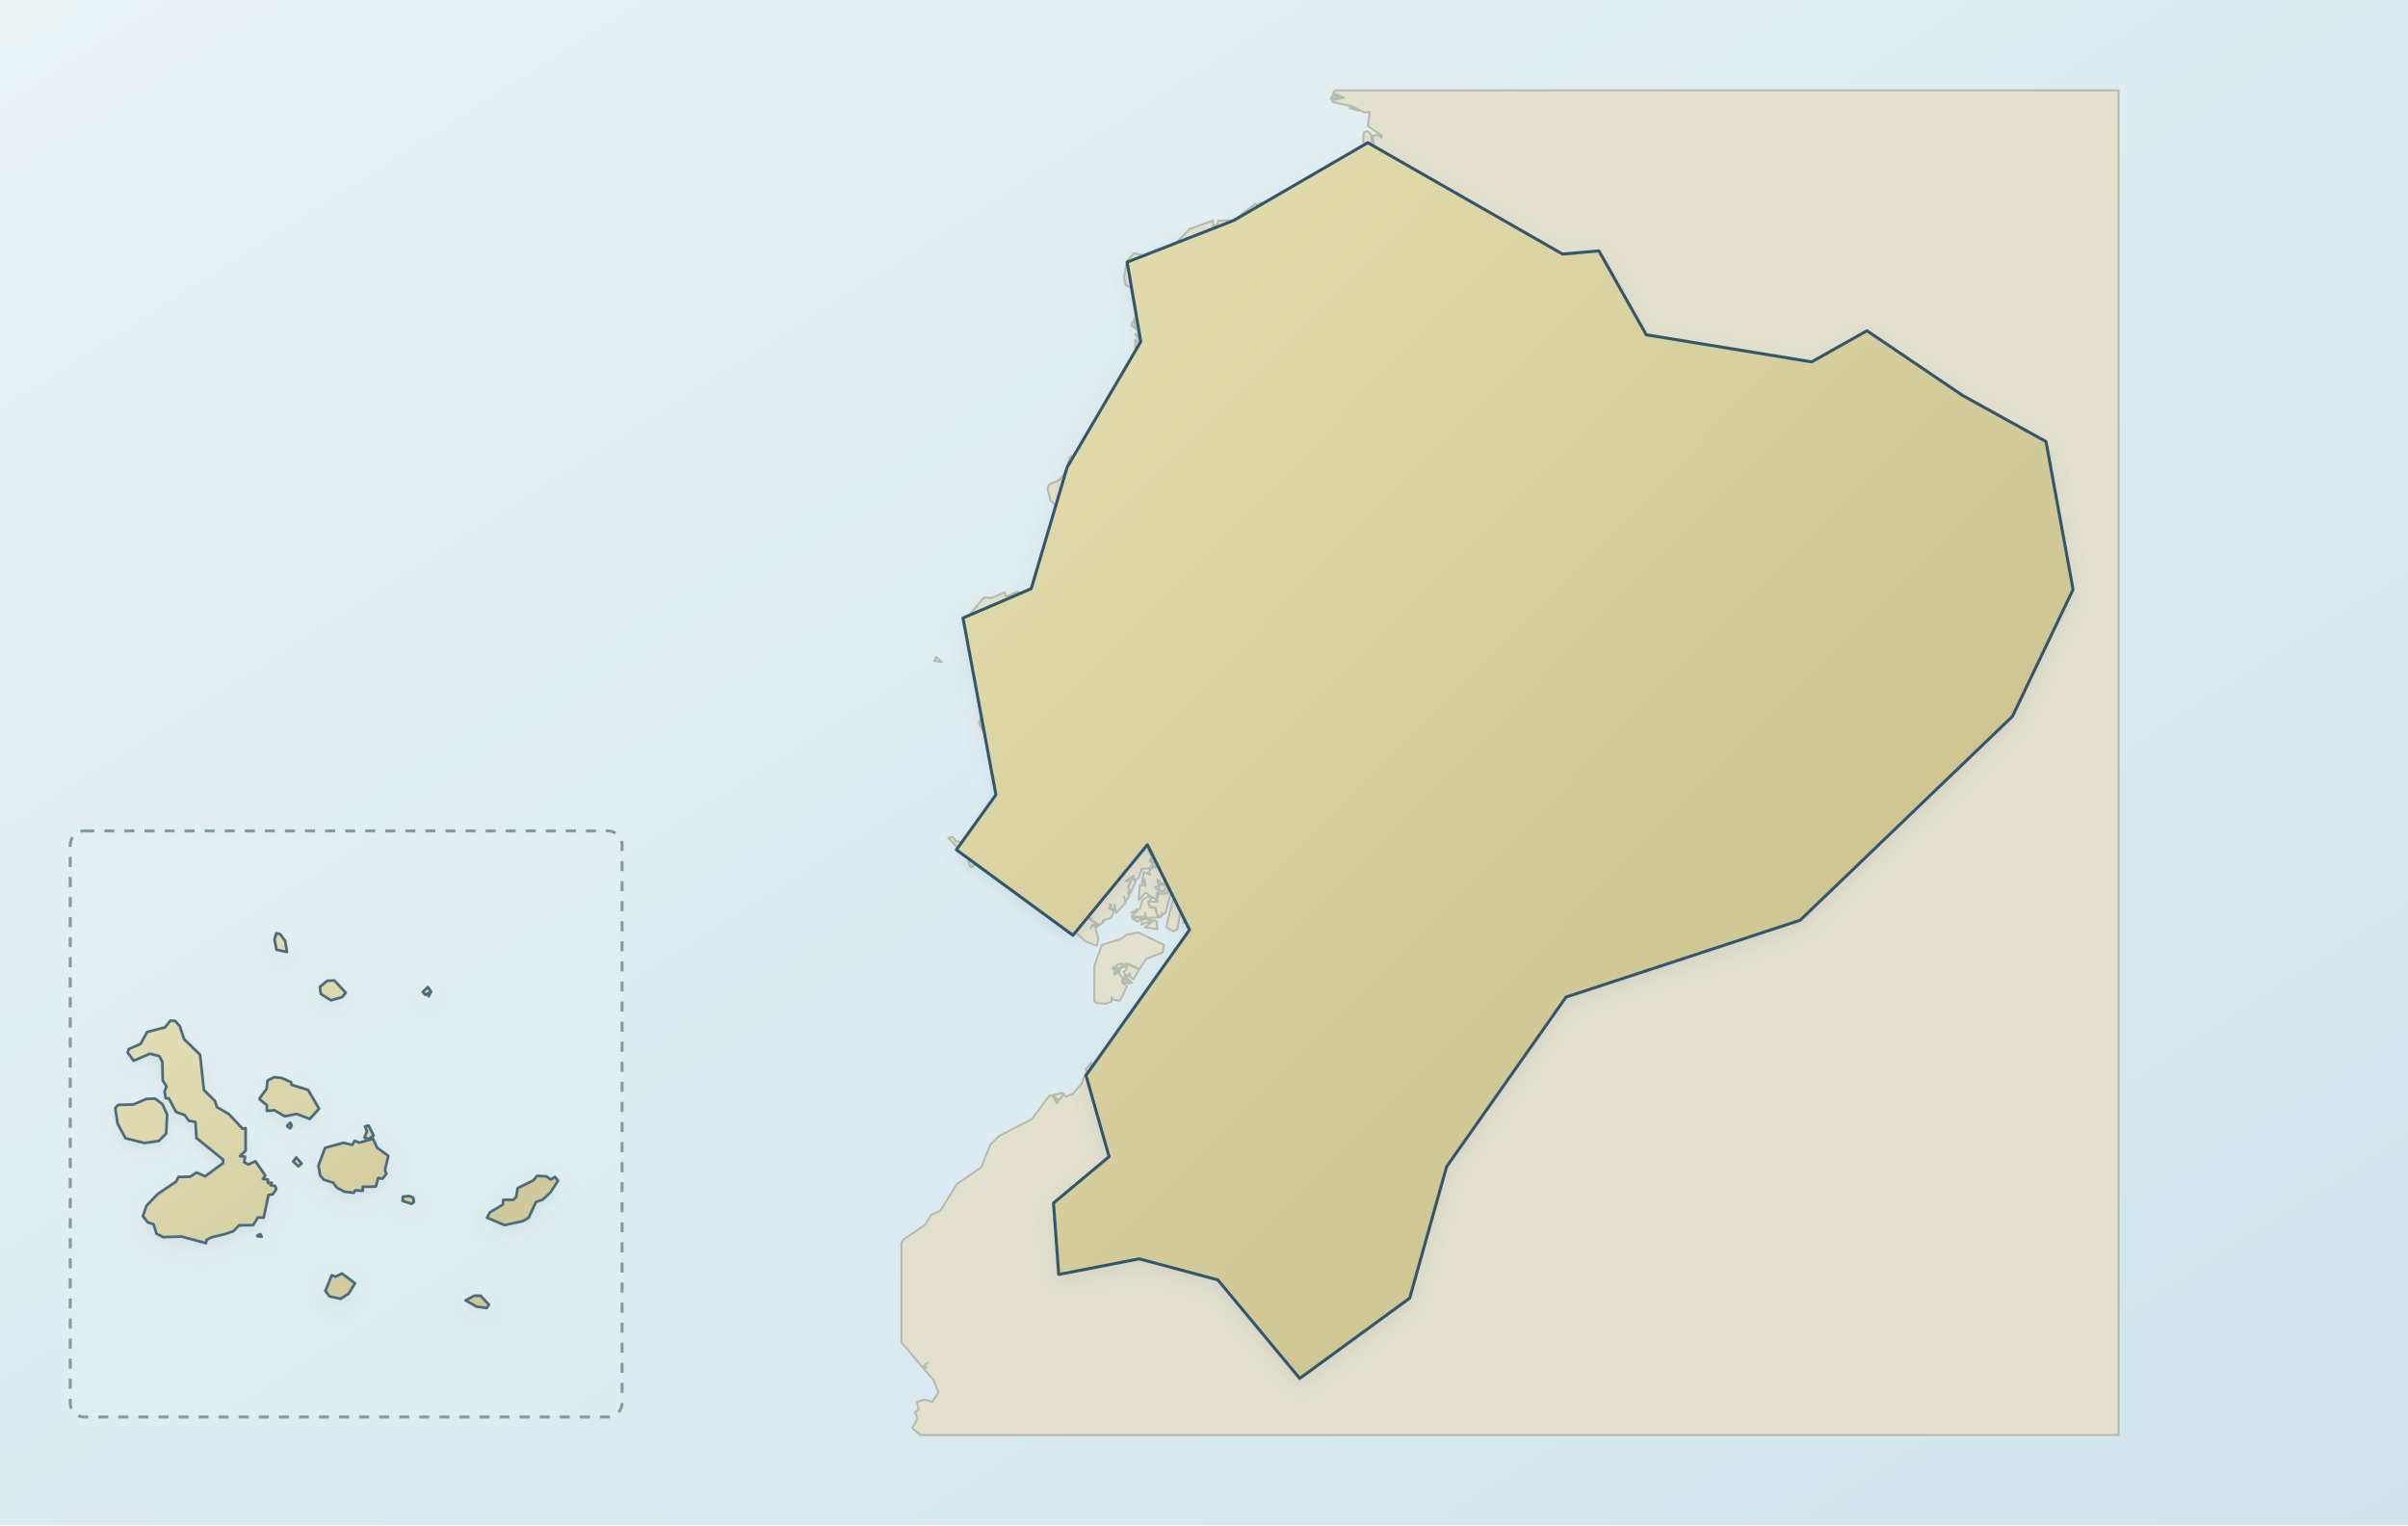
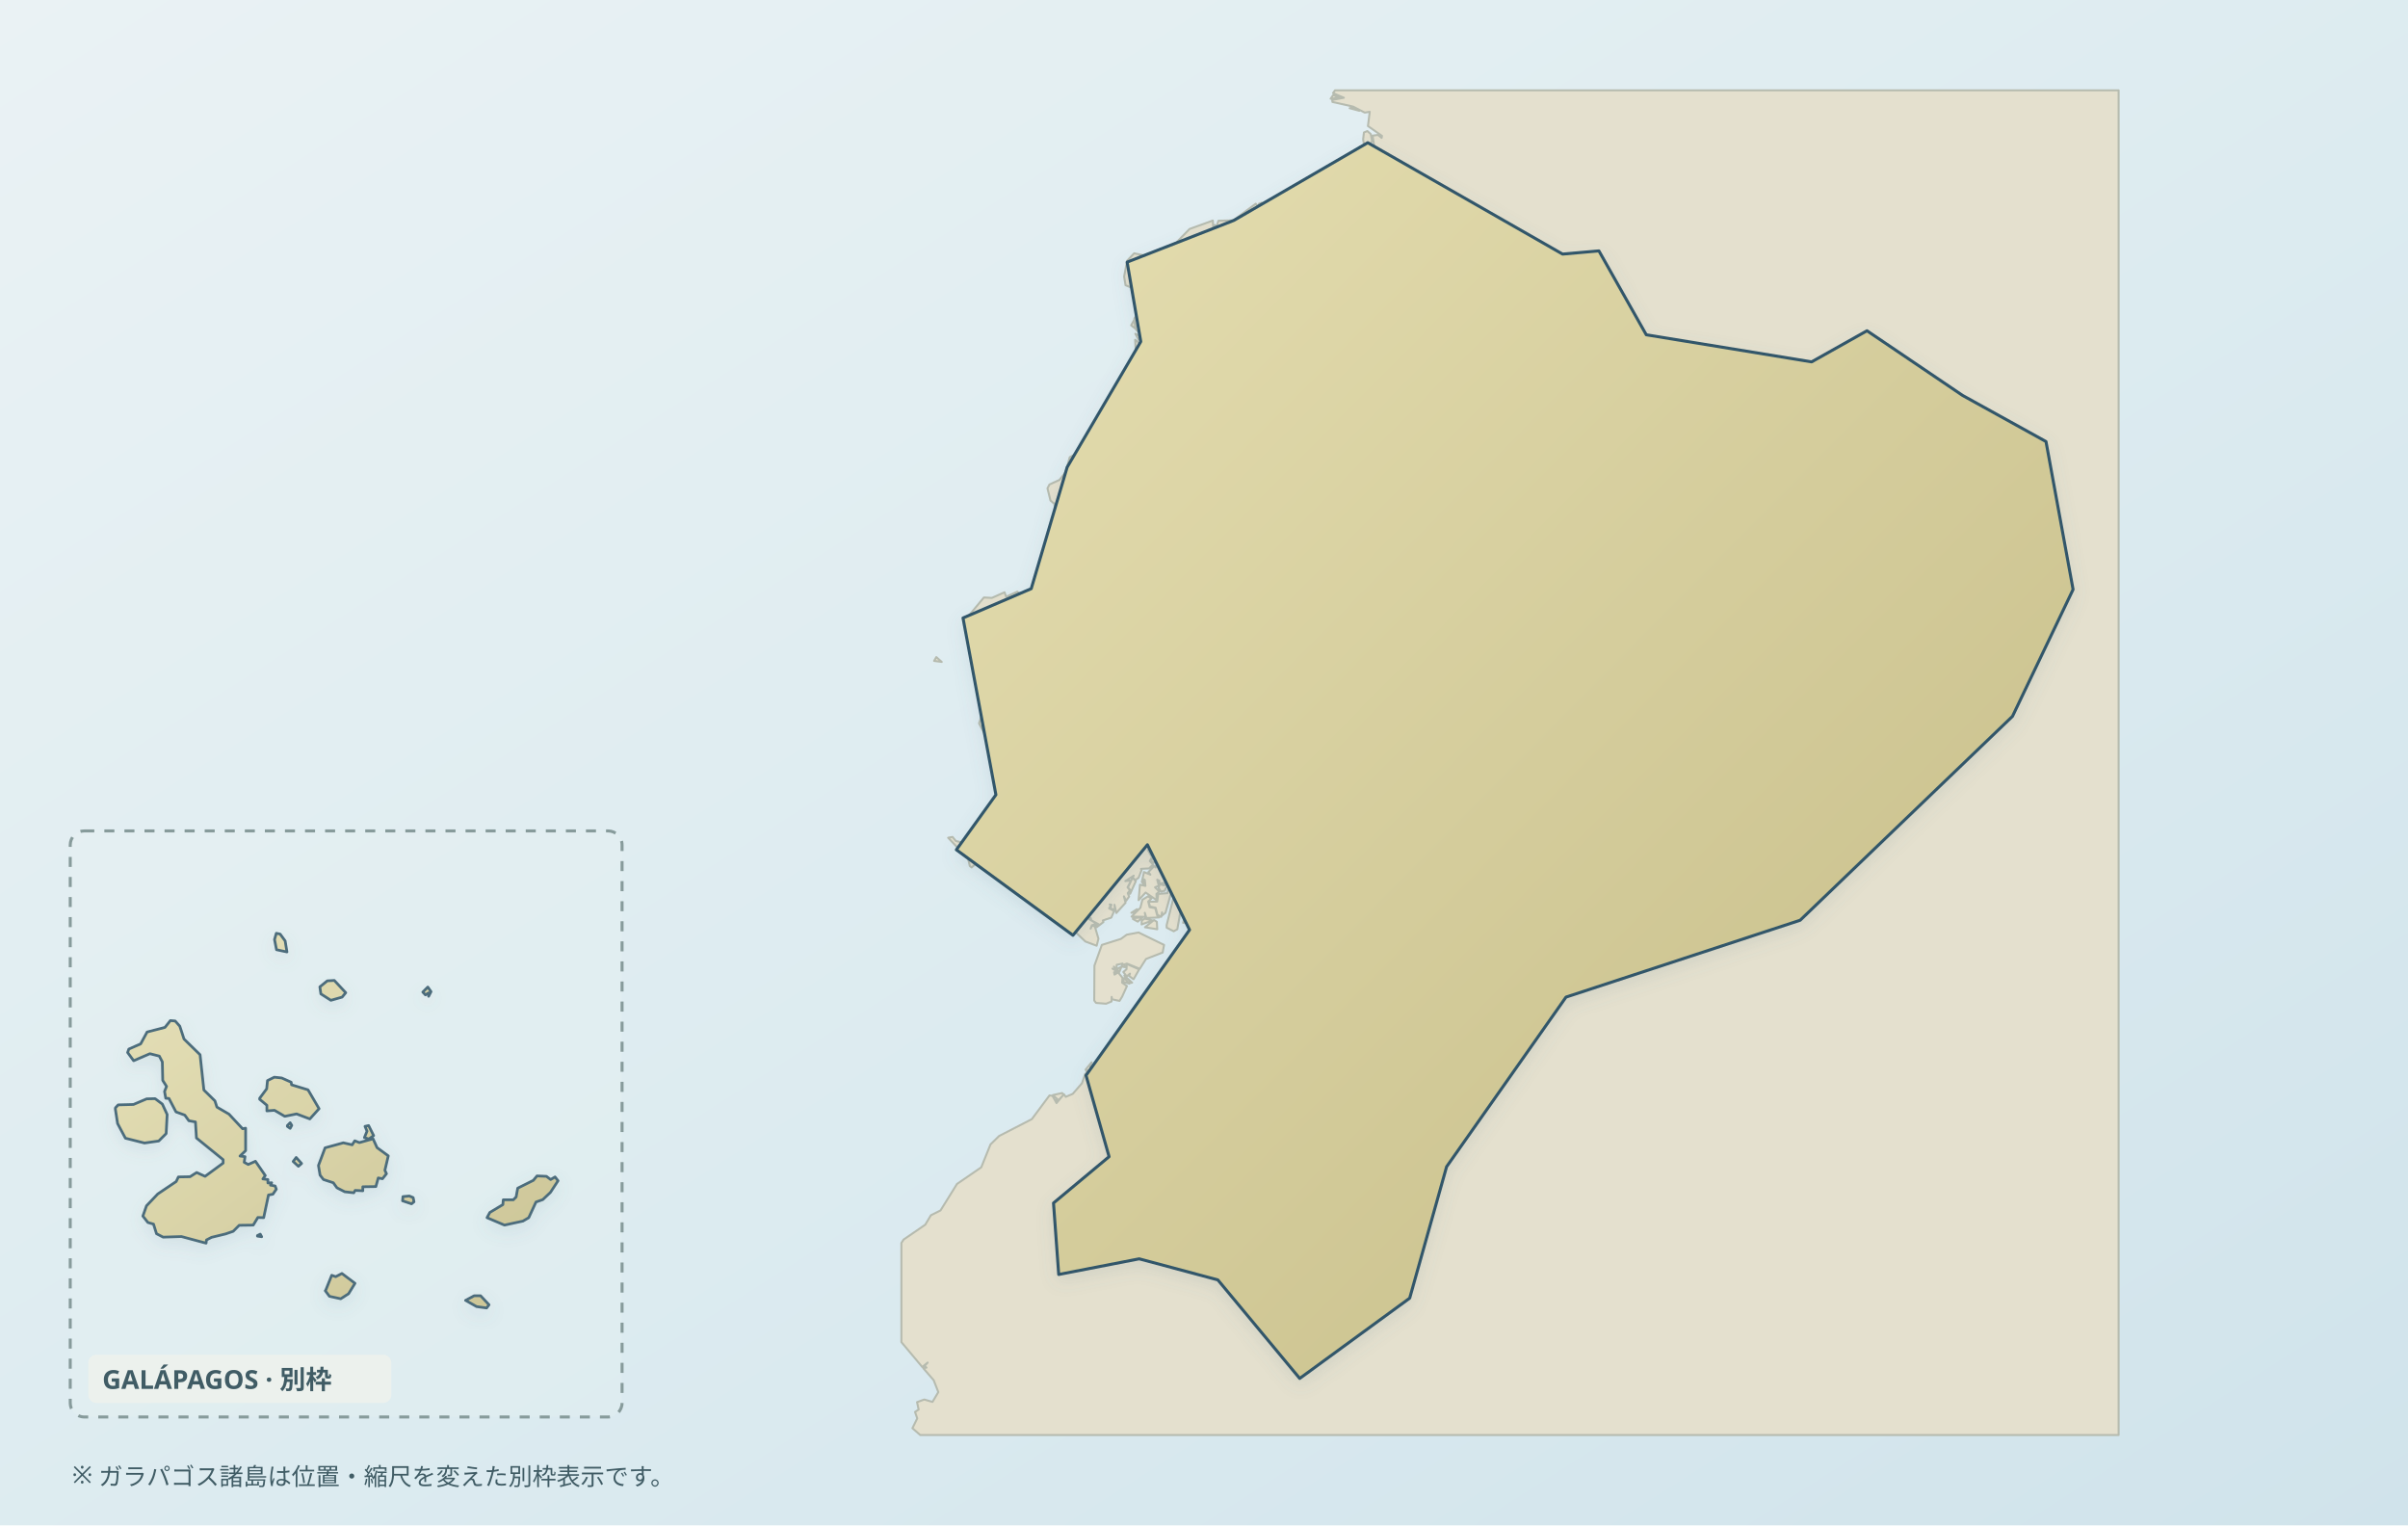
<svg xmlns="http://www.w3.org/2000/svg" viewBox="0 0 1200 760" role="img" aria-label="Map of Ecuador: mainland at right and Galápagos at left as a separate geographic inset" data-map-style="journey-atlas-map-v3-clean-background" data-map-projection="multi-region-local-equirectangular-fit-v1">
  <defs>
    <linearGradient id="sea" x1="0" y1="0" x2="1" y2="1">
      <stop offset="0" stop-color="#eaf2f4" />
      <stop offset=".55" stop-color="#dcebf0" />
      <stop offset="1" stop-color="#d0e3eb" />
    </linearGradient>
    <linearGradient id="land" x1=".12" y1=".08" x2=".88" y2=".92">
      <stop offset="0" stop-color="#e2dbad" />
      <stop offset=".52" stop-color="#d4cc9b" />
      <stop offset="1" stop-color="#c8bf8a" />
    </linearGradient>
    <filter id="shadow" x="-10%" y="-10%" width="120%" height="120%">
      <feGaussianBlur in="SourceAlpha" stdDeviation="4" result="b" />
      <feOffset in="b" dy="3" result="o" />
      <feColorMatrix in="o" type="matrix" values="0 0 0 0 .12 0 0 0 0 .22 0 0 0 0 .28 0 0 0 .14 0" />
      <feBlend in="SourceGraphic" mode="normal" />
    </filter>
  </defs>
  <rect width="1200" height="760" fill="url(#sea)" />
  <g data-map-region="mainland" transform="translate(305 0)">
    <path d="M 222.2,547.9 L 219.7,545.6 L 224.3,544.6 L 225.0,545.4 L 221.8,549.0 L 220.9,548.2 L 222.2,547.9 Z M 237.1,535.3 L 236.0,532.9 L 239.0,529.3 L 238.2,531.4 L 242.6,536.6 L 237.5,535.5 L 236.8,533.1 L 237.1,535.3 Z M 243.6,537.1 L 243.4,534.9 L 242.0,534.3 L 242.9,536.5 L 239.8,530.6 L 242.8,528.4 L 242.3,529.8 L 246.3,535.5 L 247.9,534.7 L 249.6,536.7 L 243.6,537.1 Z M 250.0,529.2 L 254.1,528.6 L 252.5,532.0 L 249.1,531.3 L 250.0,529.2 Z M 249.6,533.1 L 251.0,531.9 L 252.2,533.1 L 254.2,528.8 L 256.1,528.4 L 256.5,532.7 L 257.0,530.4 L 258.2,530.6 L 256.6,530.1 L 256.7,528.8 L 258.5,528.2 L 254.8,527.8 L 259.8,524.1 L 258.8,524.0 L 263.1,516.4 L 264.6,521.9 L 261.9,523.5 L 263.0,523.8 L 262.4,525.1 L 261.2,524.8 L 262.4,525.3 L 262.1,531.4 L 258.4,534.7 L 258.7,536.4 L 255.2,535.1 L 250.6,536.9 L 247.8,534.4 L 246.4,535.3 L 243.9,530.2 L 244.5,529.0 L 245.4,530.1 L 249.4,529.1 L 247.6,532.4 L 248.9,531.8 L 249.6,533.1 Z M 257.8,490.1 L 254.7,489.2 L 255.2,487.3 L 257.8,490.1 Z M 257.9,488.6 L 255.3,486.1 L 259.2,489.6 L 258.0,489.8 L 257.9,488.6 Z M 256.5,486.5 L 254.8,484.3 L 256.4,482.9 L 256.5,480.3 L 262.7,483.0 L 259.9,487.9 L 257.7,486.3 L 258.1,485.1 L 256.5,486.5 Z M 252.8,484.3 L 251.6,482.8 L 253.9,481.6 L 252.8,484.3 Z M 241.2,499.7 L 240.3,498.5 L 240.4,481.1 L 244.1,470.8 L 253.6,467.8 L 256.5,465.7 L 262.4,464.6 L 275.1,470.8 L 274.4,474.6 L 266.1,477.8 L 263.0,482.7 L 256.6,480.1 L 255.1,480.6 L 255.8,481.9 L 254.0,481.6 L 254.4,480.1 L 251.5,480.7 L 251.4,483.2 L 250.1,481.6 L 251.4,483.5 L 249.4,482.6 L 251.9,484.2 L 250.2,484.4 L 250.4,485.6 L 252.2,484.5 L 254.4,487.2 L 254.2,489.6 L 256.6,491.3 L 254.2,496.6 L 252.9,498.7 L 249.2,497.9 L 249.0,496.7 L 248.9,499.0 L 246.2,500.1 L 241.2,499.7 Z M 269.4,458.6 L 263.9,460.6 L 264.0,458.6 L 265.5,457.7 L 269.4,458.6 Z M 262.0,459.2 L 259.6,457.9 L 259.6,457.5 L 264.4,457.0 L 262.0,459.2 Z M 260.9,454.6 L 258.8,454.8 L 261.6,453.0 L 260.9,454.6 Z M 267.9,452.0 L 270.7,452.5 L 271.7,456.2 L 272.7,457.1 L 266.3,457.4 L 265.5,454.8 L 265.9,456.8 L 258.9,456.7 L 263.3,452.3 L 264.3,448.3 L 267.1,446.6 L 268.8,447.7 L 267.2,449.2 L 267.9,452.0 Z M 258.3,443.5 L 257.1,442.2 L 259.4,437.3 L 261.0,439.1 L 258.2,445.3 L 257.2,445.1 L 258.3,443.5 Z M 164.3,329.8 L 160.5,329.3 L 161.6,327.4 L 164.3,329.8 Z M 265.9,180.3 L 266.8,181.1 L 266.2,182.1 L 265.9,180.3 Z M 260.8,166.3 L 264.7,168.1 L 265.4,170.4 L 262.4,169.2 L 260.8,166.3 Z M 260.9,163.8 L 258.7,162.1 L 260.2,159.4 L 260.9,163.8 Z M 270.1,458.4 L 271.5,459.3 L 271.7,463.0 L 265.6,462.0 L 270.1,458.4 Z M 287.0,459.5 L 284.6,459.8 L 285.4,457.0 L 287.0,459.5 Z M 291.4,455.6 L 291.8,457.7 L 289.8,460.6 L 287.9,459.9 L 285.6,455.4 L 287.1,451.1 L 291.2,450.2 L 292.3,453.6 L 291.2,454.9 L 289.5,454.6 L 291.4,455.6 Z M 276.4,460.9 L 280.5,444.5 L 283.6,452.3 L 281.7,463.0 L 279.9,464.0 L 276.4,462.2 L 276.4,460.9 Z M 280.8,442.6 L 281.2,439.1 L 283.0,439.3 L 286.4,449.1 L 286.0,450.7 L 283.1,448.1 L 280.8,442.6 Z M 270.2,431.5 L 270.9,432.2 L 271.5,429.8 L 273.8,429.7 L 274.0,431.1 L 274.9,428.6 L 274.1,428.0 L 278.1,427.2 L 279.0,424.5 L 280.8,429.8 L 279.7,440.9 L 275.8,454.8 L 273.9,456.3 L 274.1,454.6 L 273.7,456.8 L 271.8,455.8 L 270.9,452.3 L 268.1,451.6 L 267.4,449.3 L 271.7,449.2 L 272.2,445.4 L 276.8,445.0 L 277.5,441.7 L 275.6,440.2 L 276.5,441.5 L 275.4,443.8 L 273.6,444.2 L 272.4,442.5 L 272.9,440.6 L 275.2,441.1 L 275.5,439.8 L 272.5,440.3 L 272.8,438.9 L 271.7,438.3 L 272.5,441.3 L 270.6,442.1 L 272.7,444.2 L 271.3,445.4 L 271.4,448.5 L 265.9,444.7 L 262.4,448.5 L 263.1,440.8 L 265.8,441.4 L 265.5,438.4 L 265.0,438.1 L 265.0,440.6 L 264.0,439.4 L 265.1,434.5 L 268.3,435.8 L 267.3,434.5 L 270.2,431.5 Z M 273.8,428.8 L 271.2,425.1 L 271.7,424.6 L 273.7,426.4 L 273.8,428.8 Z M 268.5,429.1 L 269.7,427.1 L 267.7,423.8 L 269.8,421.8 L 272.3,422.8 L 272.2,424.4 L 270.7,424.2 L 272.7,428.6 L 270.4,429.8 L 268.5,429.1 Z M 162.6,693.6 L 160.3,687.7 L 155.1,681.7 L 156.7,681.4 L 155.7,680.6 L 157.3,678.9 L 154.6,681.1 L 144.2,668.7 L 144.2,619.3 L 145.3,617.6 L 156.1,610.2 L 158.9,605.5 L 163.7,603.1 L 171.9,589.9 L 184.0,581.6 L 188.6,570.2 L 192.9,566.0 L 209.2,557.6 L 218.0,545.8 L 219.5,546.0 L 221.5,549.6 L 225.2,545.2 L 226.1,546.5 L 229.6,545.0 L 234.2,539.7 L 235.8,535.0 L 238.1,538.6 L 242.9,537.8 L 246.5,539.4 L 260.3,536.4 L 259.9,534.8 L 261.3,534.5 L 260.0,534.1 L 262.9,531.0 L 265.1,532.9 L 262.3,530.0 L 262.7,526.7 L 264.6,526.9 L 263.5,525.2 L 265.2,525.8 L 264.5,524.4 L 266.6,523.7 L 264.7,523.9 L 265.3,519.7 L 270.7,515.1 L 270.4,514.1 L 273.9,513.7 L 275.8,503.9 L 278.0,503.9 L 277.4,502.8 L 280.6,497.6 L 279.7,486.2 L 281.7,485.4 L 283.5,481.3 L 283.4,476.8 L 285.5,475.8 L 286.3,469.6 L 288.1,467.0 L 286.8,467.6 L 287.2,463.7 L 289.5,463.5 L 288.9,462.4 L 291.8,461.2 L 293.2,457.4 L 291.8,447.4 L 293.4,444.8 L 289.2,450.4 L 290.5,448.0 L 290.0,444.5 L 290.1,448.0 L 287.6,449.6 L 285.5,446.2 L 285.1,442.0 L 281.8,437.6 L 283.0,423.3 L 281.5,421.9 L 280.3,423.7 L 277.4,420.5 L 276.8,421.9 L 278.7,424.2 L 277.7,427.2 L 274.0,425.8 L 274.9,424.7 L 273.7,419.8 L 273.9,421.0 L 272.2,421.5 L 272.3,420.4 L 271.7,422.0 L 270.9,419.9 L 270.6,421.8 L 269.1,419.8 L 269.6,421.7 L 267.4,420.7 L 269.4,421.9 L 267.0,423.5 L 269.1,427.1 L 268.0,429.0 L 269.7,430.7 L 267.6,432.7 L 263.6,432.9 L 263.9,433.5 L 262.4,437.3 L 260.8,438.5 L 259.4,437.2 L 260.0,436.3 L 255.8,439.0 L 258.7,438.7 L 256.9,442.1 L 258.1,443.6 L 257.0,445.0 L 257.7,446.7 L 256.2,448.8 L 255.1,446.6 L 255.9,449.8 L 251.3,454.9 L 250.4,450.8 L 250.6,453.4 L 248.3,452.5 L 248.9,450.8 L 248.0,450.6 L 248.5,451.1 L 247.7,452.6 L 250.2,453.9 L 248.8,457.2 L 244.6,458.6 L 244.9,459.4 L 241.5,462.0 L 240.8,461.4 L 242.5,460.5 L 238.9,458.6 L 238.5,457.3 L 237.5,457.8 L 241.5,460.2 L 239.1,461.0 L 238.5,462.7 L 239.2,461.1 L 240.6,461.6 L 242.4,467.7 L 241.5,471.2 L 235.9,469.1 L 227.5,461.1 L 225.6,461.9 L 222.1,460.6 L 222.1,459.1 L 221.7,460.0 L 213.4,449.8 L 203.9,442.1 L 202.3,439.4 L 190.4,437.1 L 181.0,430.6 L 179.2,432.2 L 178.3,431.5 L 177.1,426.3 L 176.9,427.3 L 167.5,417.4 L 169.7,417.0 L 171.3,419.0 L 177.4,420.5 L 183.1,418.0 L 186.2,414.3 L 190.1,413.3 L 192.7,409.7 L 194.7,403.1 L 191.6,396.8 L 194.5,395.4 L 195.2,392.4 L 190.8,375.5 L 182.9,360.4 L 184.0,357.2 L 186.9,356.0 L 186.5,351.7 L 188.7,350.1 L 188.8,348.5 L 190.2,349.1 L 191.5,347.8 L 191.2,344.5 L 192.8,342.9 L 191.7,339.9 L 194.1,336.7 L 183.1,321.9 L 177.1,307.6 L 185.3,297.7 L 189.3,297.9 L 195.6,295.1 L 196.4,297.3 L 202.0,294.8 L 204.3,296.8 L 208.9,295.0 L 213.2,289.4 L 218.6,269.4 L 220.8,265.4 L 223.6,264.4 L 224.2,267.9 L 227.3,270.6 L 229.9,269.9 L 234.1,272.5 L 235.2,272.4 L 234.3,271.0 L 231.7,270.7 L 231.2,269.3 L 238.8,270.3 L 227.1,268.3 L 222.4,260.6 L 220.4,251.0 L 218.5,249.4 L 217.0,243.3 L 218.0,241.4 L 223.0,239.1 L 226.0,235.3 L 228.1,227.8 L 232.0,225.7 L 233.4,223.0 L 235.4,224.3 L 239.5,221.9 L 239.7,223.9 L 240.8,219.7 L 255.7,203.7 L 256.0,200.2 L 257.8,200.2 L 261.6,187.7 L 260.7,169.3 L 264.8,172.5 L 265.9,177.8 L 264.9,180.7 L 268.8,188.8 L 265.7,193.7 L 270.5,188.7 L 269.2,181.8 L 271.5,183.0 L 270.4,182.0 L 271.9,181.5 L 267.5,180.0 L 266.3,178.2 L 266.4,169.6 L 261.2,164.3 L 260.3,158.7 L 264.0,153.3 L 261.3,146.0 L 264.7,151.5 L 264.0,147.8 L 259.9,144.0 L 261.6,143.2 L 259.5,143.6 L 255.9,142.1 L 255.2,137.8 L 256.7,129.9 L 260.2,126.2 L 267.3,127.7 L 272.6,124.4 L 278.6,123.0 L 278.2,123.9 L 287.8,114.1 L 299.4,109.9 L 299.6,113.3 L 300.4,112.1 L 301.1,112.8 L 298.9,115.9 L 299.5,117.8 L 302.2,110.0 L 309.6,109.8 L 320.8,101.5 L 322.4,103.5 L 322.4,101.5 L 323.8,101.0 L 325.2,102.4 L 333.0,101.1 L 332.4,102.8 L 337.0,100.0 L 338.3,101.8 L 345.4,100.3 L 352.4,94.3 L 356.6,87.1 L 361.6,91.3 L 363.8,97.2 L 363.4,102.7 L 361.2,104.1 L 363.6,103.5 L 363.8,100.8 L 367.1,102.6 L 369.5,101.9 L 364.3,100.1 L 365.2,97.7 L 368.1,97.2 L 372.5,94.1 L 368.8,85.9 L 371.2,87.5 L 373.6,86.5 L 375.4,81.0 L 384.0,82.4 L 382.5,80.6 L 379.9,81.6 L 375.2,80.3 L 374.5,78.9 L 375.6,75.1 L 379.7,72.1 L 379.0,67.6 L 381.7,67.2 L 383.5,68.7 L 383.7,67.7 L 376.7,62.8 L 377.6,55.7 L 375.1,56.1 L 369.3,53.1 L 359.0,50.8 L 358.9,49.8 L 364.7,48.7 L 359.3,46.4 L 360.3,45.0 L 750.8,45.0 L 750.8,715.0 L 153.6,715.0 L 149.7,711.6 L 152.1,706.7 L 151.0,703.5 L 152.8,702.3 L 152.0,698.6 L 155.6,697.3 L 159.7,698.5 L 162.6,693.6 Z M 277.5,417.5 L 276.4,418.4 L 279.0,421.7 L 279.3,418.9 L 277.5,417.5 Z M 268.3,185.8 L 267.2,185.3 L 267.7,183.2 L 268.3,185.8 Z M 268.4,185.9 L 268.0,182.7 L 269.1,182.7 L 269.6,185.2 L 268.4,185.9 Z M 299.7,117.1 L 299.2,116.5 L 300.0,115.3 L 299.7,117.1 Z M 371.9,93.4 L 368.5,96.5 L 366.5,96.7 L 368.1,89.8 L 367.3,87.7 L 368.6,87.8 L 371.9,93.4 Z M 362.7,87.1 L 365.8,86.7 L 367.4,89.5 L 366.3,95.7 L 364.4,95.3 L 361.8,90.2 L 362.7,87.1 Z M 361.1,83.8 L 363.4,86.2 L 361.2,88.7 L 358.0,85.6 L 361.1,83.8 Z M 367.8,77.1 L 369.3,77.5 L 372.6,73.1 L 374.0,78.0 L 373.1,86.0 L 371.3,86.9 L 369.1,85.2 L 367.0,86.8 L 365.2,85.0 L 365.4,83.0 L 364.5,84.2 L 362.7,83.6 L 363.3,81.5 L 367.8,77.1 Z M 374.9,72.9 L 374.3,69.5 L 374.7,66.0 L 376.4,65.3 L 378.1,66.8 L 378.8,70.4 L 376.9,72.7 L 374.9,72.9 Z M 367.6,53.9 L 369.4,53.7 L 372.4,55.2 L 367.6,53.9 Z M 359.3,47.5 L 359.8,47.5 L 362.3,48.7 L 358.1,49.2 L 359.3,47.5 Z" fill="#e4e0ce" fill-rule="evenodd" stroke="#b6bbaf" stroke-width="1" stroke-linejoin="round" />
    <path d="M 714.6,220.0 L 728.1,293.7 L 697.9,356.9 L 592.1,458.5 L 475.4,496.8 L 415.9,581.3 L 397.5,646.8 L 342.7,686.8 L 301.9,637.7 L 262.7,627.2 L 222.6,635.0 L 220.0,599.4 L 247.7,576.3 L 236.2,535.8 L 287.8,463.3 L 266.8,420.9 L 229.7,466.0 L 171.6,423.4 L 191.3,396.0 L 174.9,307.9 L 208.9,293.3 L 226.8,232.8 L 263.5,170.2 L 256.7,130.6 L 309.9,109.8 L 376.6,71.1 L 473.7,126.6 L 491.8,125.0 L 515.4,166.8 L 597.8,180.3 L 625.4,164.8 L 673.0,197.0 L 714.6,220.0 Z" fill="url(#land)" fill-rule="evenodd" stroke="#31576a" stroke-width="1.5" stroke-linejoin="round" stroke-linecap="round" filter="url(#shadow)" />
  </g>
  <g data-map-region="galapagos" transform="translate(-855 0)">
    <path d="M 983.3,615.9 L 983.3,615.6 L 984.7,614.9 L 985.4,616.2 L 983.3,615.9 Z M 1001.1,578.7 L 1002.6,576.7 L 1005.3,579.7 L 1003.7,581.1 L 1001.1,578.7 Z M 945.4,616.1 L 936.3,616.4 L 933.0,614.7 L 931.5,609.9 L 928.7,609.1 L 926.2,605.9 L 928.0,600.8 L 933.6,594.9 L 942.8,588.7 L 943.9,586.4 L 949.7,586.3 L 953.0,584.2 L 957.2,586.1 L 966.2,579.5 L 966.2,577.8 L 952.9,567.0 L 952.4,559.0 L 949.1,558.4 L 947.1,555.6 L 942.7,554.0 L 939.2,547.3 L 937.6,547.2 L 937.0,543.8 L 938.0,541.3 L 936.1,538.3 L 935.9,529.1 L 934.4,526.2 L 929.7,525.0 L 921.6,528.5 L 918.6,524.4 L 919.2,522.7 L 925.1,520.1 L 928.3,514.2 L 937.2,511.9 L 939.9,508.5 L 942.3,508.7 L 944.6,511.3 L 946.7,517.7 L 954.7,525.5 L 956.6,543.1 L 962.1,548.5 L 963.1,551.6 L 969.1,555.1 L 975.9,562.4 L 977.4,562.1 L 977.4,573.3 L 974.6,576.0 L 977.1,576.3 L 976.7,579.1 L 978.7,580.2 L 982.3,578.6 L 987.2,585.7 L 986.0,587.4 L 988.5,587.7 L 988.5,589.4 L 990.4,589.3 L 989.8,590.5 L 992.1,590.9 L 992.7,592.5 L 991.0,595.0 L 988.8,595.4 L 986.4,606.7 L 983.5,606.6 L 981.2,610.4 L 974.2,610.5 L 971.2,613.5 L 967.4,614.8 L 960.4,616.5 L 957.9,617.8 L 957.7,619.4 L 945.4,616.1 Z M 998.2,561.2 L 998.2,560.8 L 999.6,559.4 L 1000.4,560.7 L 999.6,562.2 L 998.2,561.2 Z M 932.3,547.4 L 935.9,550.1 L 938.3,555.3 L 937.8,564.8 L 934.1,568.5 L 927.0,569.5 L 917.5,567.1 L 913.6,559.8 L 912.5,552.7 L 912.5,552.0 L 913.9,550.5 L 921.5,550.3 L 928.1,547.5 L 932.3,547.4 Z M 995.4,537.1 L 1000.1,539.2 L 1000.3,540.5 L 1008.5,543.0 L 1014.0,552.4 L 1009.4,557.5 L 1002.8,555.0 L 996.9,556.2 L 991.8,553.2 L 988.0,553.5 L 988.0,550.7 L 984.4,547.7 L 984.4,547.2 L 987.9,542.5 L 988.3,538.4 L 991.7,536.7 L 995.4,537.1 Z M 1014.9,495.2 L 1014.4,491.7 L 1018.1,488.7 L 1021.6,488.5 L 1027.3,494.6 L 1025.5,496.8 L 1019.9,498.4 L 1014.9,495.2 Z M 992.7,465.0 L 994.6,465.4 L 997.1,468.8 L 998.0,474.3 L 992.8,473.2 L 991.8,468.1 L 992.7,465.0 Z M 1097.5,651.7 L 1092.5,651.0 L 1087.0,647.9 L 1091.3,645.6 L 1094.5,645.6 L 1098.7,650.1 L 1097.5,651.7 Z M 1031.9,639.4 L 1028.7,644.6 L 1024.8,647.1 L 1019.2,645.9 L 1017.1,643.1 L 1017.3,642.9 L 1020.3,635.4 L 1022.3,636.1 L 1025.4,634.5 L 1031.9,639.4 Z M 1110.8,597.8 L 1112.2,596.4 L 1113.0,592.0 L 1120.8,588.1 L 1122.6,585.9 L 1127.3,586.1 L 1129.4,587.7 L 1131.6,586.4 L 1133.1,588.3 L 1129.3,594.1 L 1125.5,597.7 L 1122.1,598.9 L 1118.5,606.7 L 1115.6,608.4 L 1106.4,610.4 L 1097.7,606.7 L 1099.1,604.1 L 1105.6,600.2 L 1105.8,597.8 L 1110.8,597.8 Z M 1061.3,598.8 L 1060.1,599.8 L 1055.6,598.3 L 1055.8,596.2 L 1059.0,595.9 L 1060.9,596.7 L 1061.3,598.8 Z M 1031.8,568.4 L 1034.1,569.3 L 1040.9,567.4 L 1042.9,571.8 L 1048.5,575.9 L 1046.8,583.1 L 1047.6,584.8 L 1045.6,587.3 L 1043.5,586.9 L 1042.3,591.2 L 1035.8,591.3 L 1035.8,593.3 L 1032.0,593.1 L 1031.3,594.3 L 1026.8,593.8 L 1022.9,591.8 L 1021.1,589.3 L 1016.2,587.7 L 1014.5,585.5 L 1013.7,580.7 L 1017.0,571.9 L 1026.1,569.4 L 1030.5,570.4 L 1031.8,568.4 Z M 1041.2,565.8 L 1038.8,567.5 L 1036.6,566.8 L 1037.9,563.6 L 1036.9,561.2 L 1038.7,560.8 L 1041.2,565.8 Z M 1067.0,495.7 L 1065.7,494.3 L 1068.2,491.8 L 1069.8,494.1 L 1068.6,496.4 L 1068.6,494.7 L 1067.0,495.7 Z" fill="url(#land)" fill-rule="evenodd" stroke="#31576a" stroke-width="1.35" stroke-linejoin="round" stroke-linecap="round" filter="url(#shadow)" />
  </g>
  <g data-map-inset-frame="galapagos">
    <rect x="35" y="414" width="275" height="292" rx="7" fill="#eef2ef" fill-opacity=".14" stroke="#879b9b" stroke-width="1.5" stroke-dasharray="5 5" />
  </g>
+   <g data-map-inset-explanation="true" font-family="sans-serif" fill="#405c65">
+     <rect x="44" y="675" width="151" height="24" rx="4" fill="#edf1ed" fill-opacity=".94" />
+     <text x="51" y="692" font-size="13" font-weight="600">GALÁPAGOS · 別枠</text>
+     <text x="36" y="739" font-size="12">※ ガラパゴス諸島は位置・縮尺を変えた別枠表示です。</text>
+   </g>
</svg>
